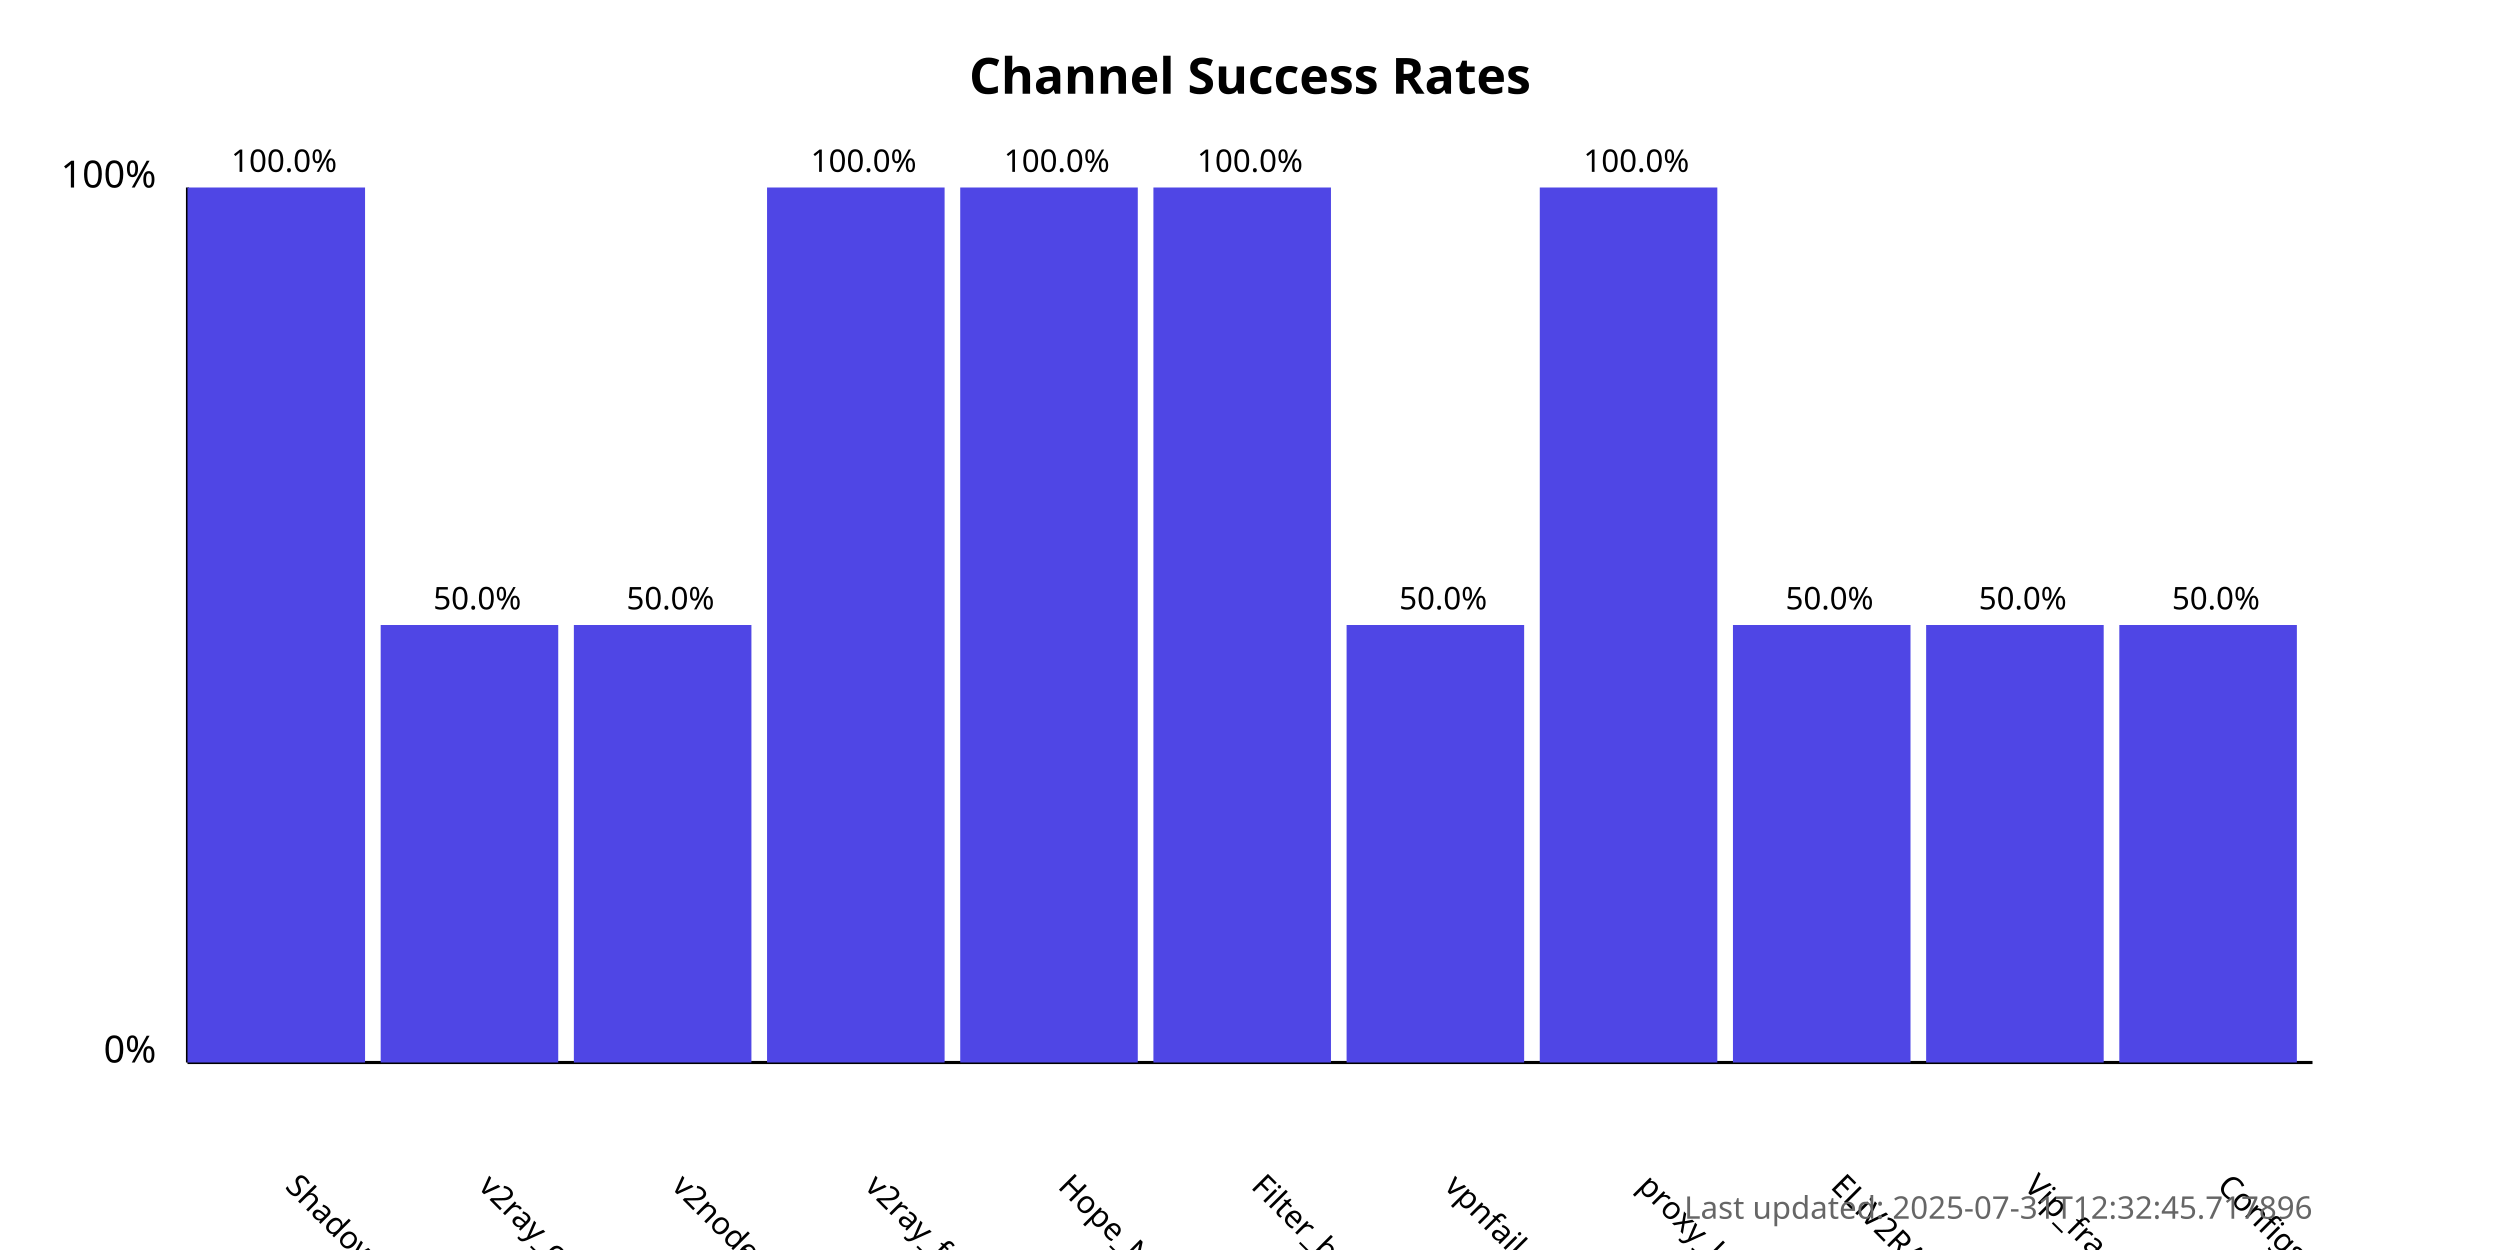
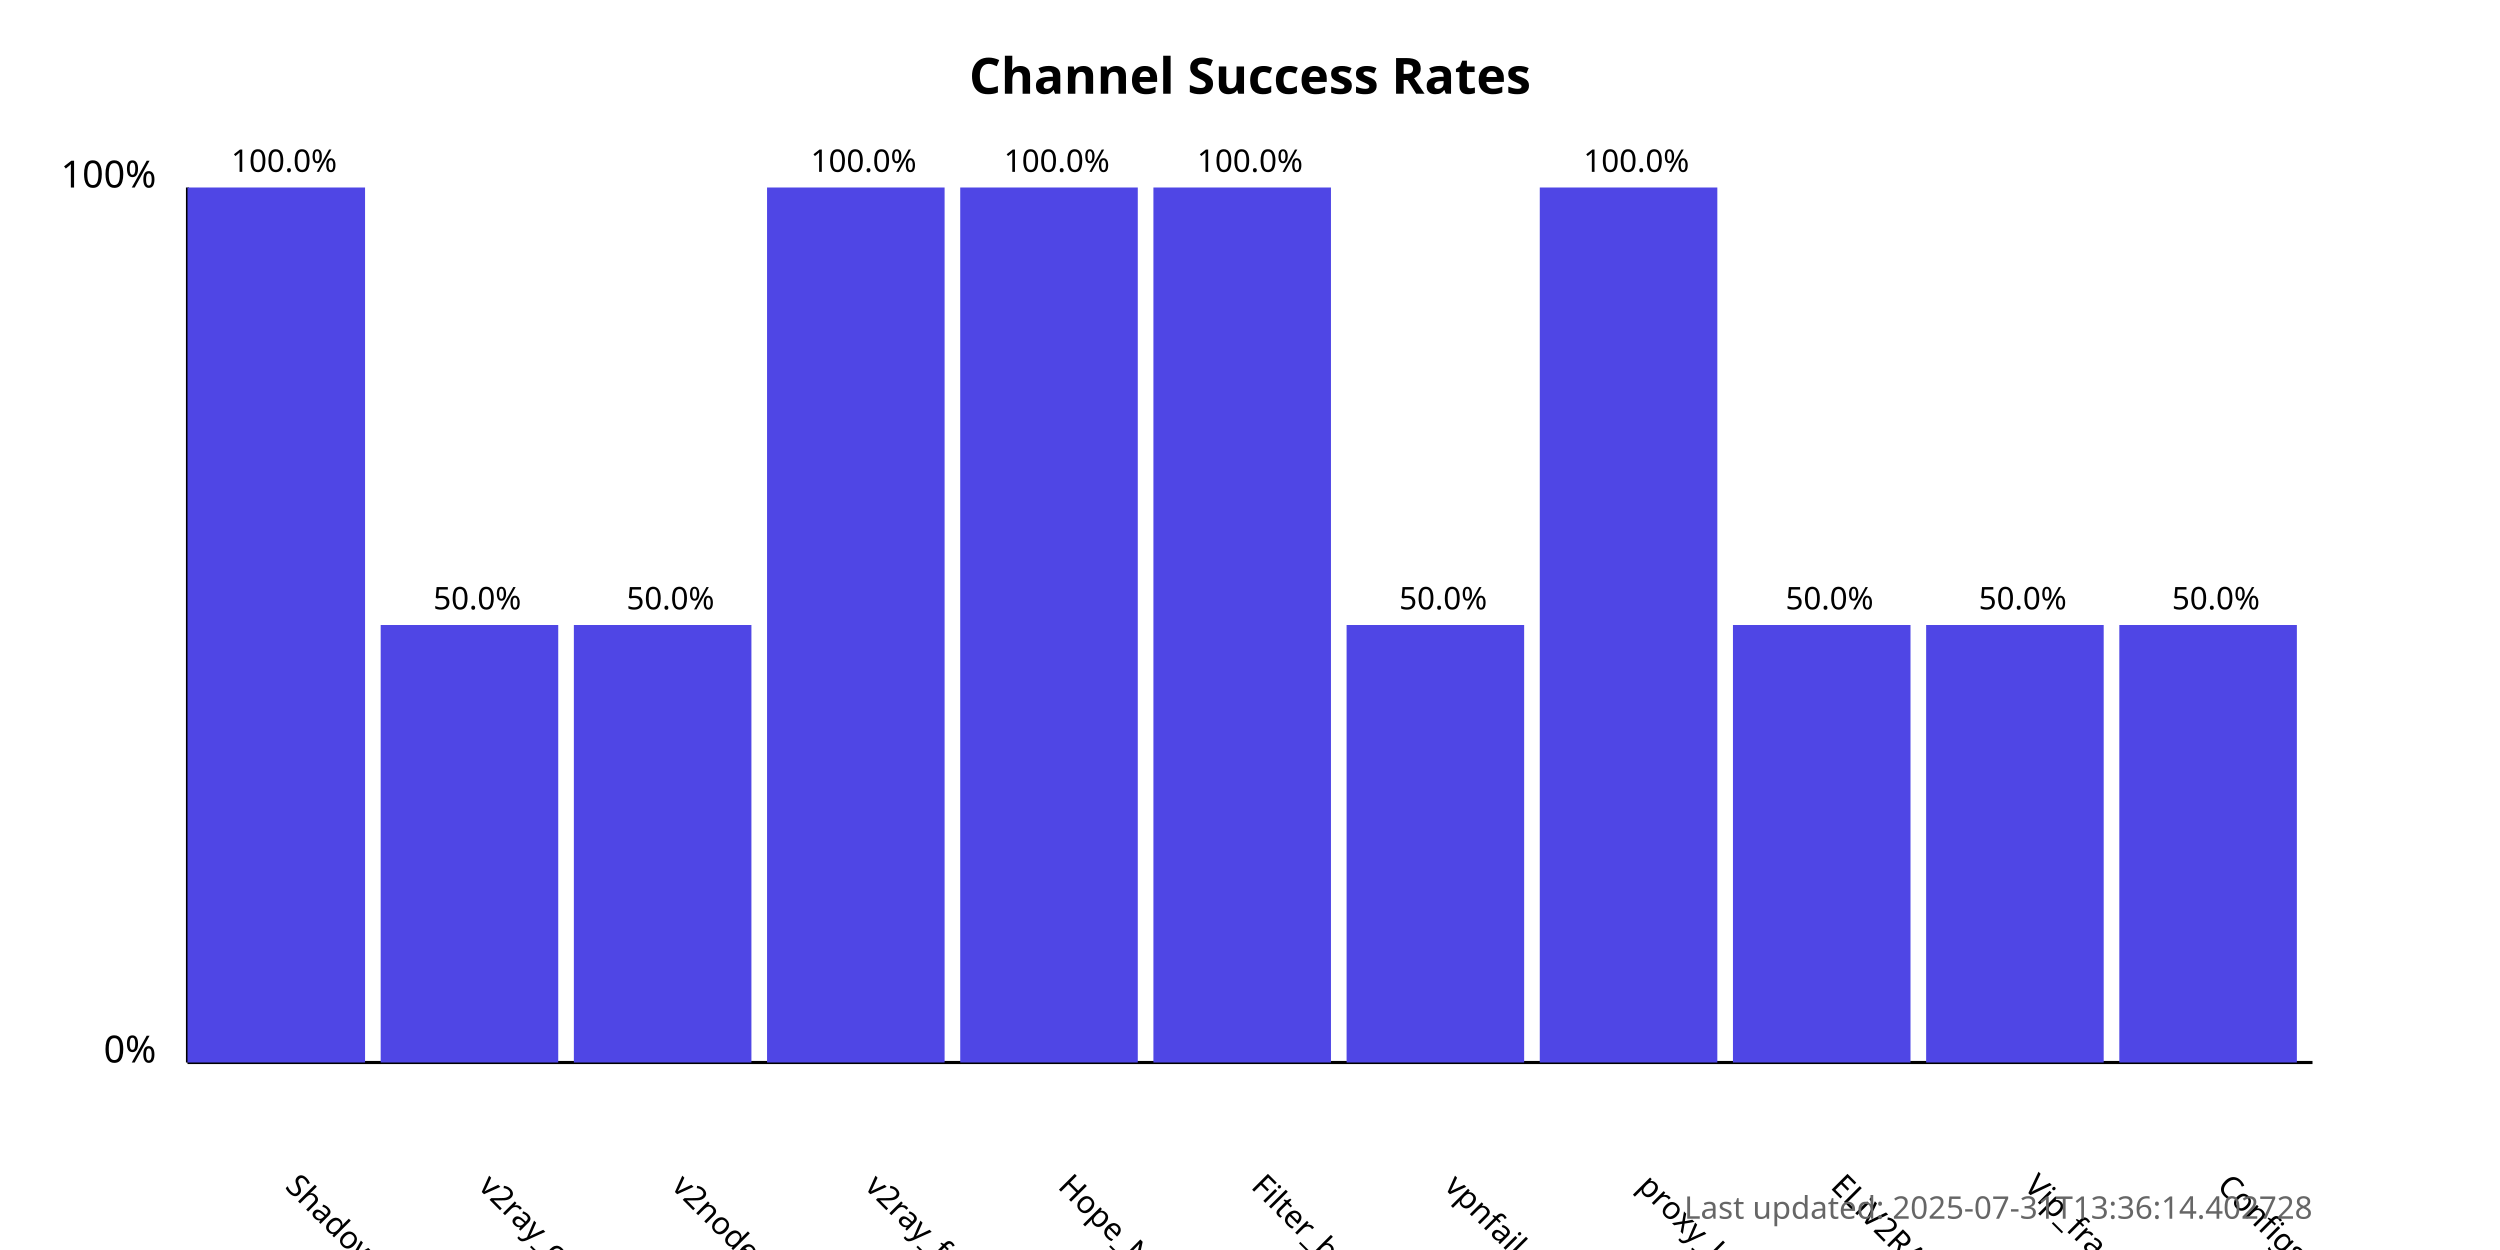
<svg xmlns="http://www.w3.org/2000/svg" width="800" height="400">
  <style>
            .chart-title { font: bold 16px sans-serif; }
            .axis-label { font: 12px sans-serif; }
            .tick-label { font: 10px sans-serif; }
            .bar { fill: #4f46e5; }
            .bar:hover { fill: #6366f1; }
            .timestamp { font: 10px sans-serif; fill: #666; }
        </style>
  <text x="400.0" y="30" text-anchor="middle" class="chart-title">
            Channel Success Rates
        </text>
  <line x1="60" y1="340" x2="60" y2="60" stroke="black" stroke-width="1" />
  <line x1="60" y1="340" x2="740" y2="340" stroke="black" stroke-width="1" />
  <text x="50" y="340" text-anchor="end" class="axis-label">0%</text>
  <text x="50" y="60" text-anchor="end" class="axis-label">100%</text>
  <g>
    <rect x="60" y="60.0" width="56.818" height="280.0" class="bar" />
    <text x="90.909" y="380" transform="rotate(45, 90.90909, 380)" text-anchor="start" class="tick-label">
                ShadowProxy66
            </text>
    <text x="90.909" y="55.0" text-anchor="middle" class="tick-label">
                100.0%
            </text>
  </g>
  <g>
    <rect x="121.818" y="200.0" width="56.818" height="140.0" class="bar" />
    <text x="152.727" y="380" transform="rotate(45, 152.7273, 380)" text-anchor="start" class="tick-label">
                v2ray_configs_pool
            </text>
    <text x="152.727" y="195.0" text-anchor="middle" class="tick-label">
                50.0%
            </text>
  </g>
  <g>
    <rect x="183.636" y="200.0" width="56.818" height="140.0" class="bar" />
    <text x="214.545" y="380" transform="rotate(45, 214.5455, 380)" text-anchor="start" class="tick-label">
                v2nodes
            </text>
    <text x="214.545" y="195.0" text-anchor="middle" class="tick-label">
                50.0%
            </text>
  </g>
  <g>
    <rect x="245.455" y="60.0" width="56.818" height="280.0" class="bar" />
    <text x="276.364" y="380" transform="rotate(45, 276.3636, 380)" text-anchor="start" class="tick-label">
                v2ray_free_conf
            </text>
    <text x="276.364" y="55.0" text-anchor="middle" class="tick-label">
                100.0%
            </text>
  </g>
  <g>
    <rect x="307.273" y="60.0" width="56.818" height="280.0" class="bar" />
    <text x="338.182" y="380" transform="rotate(45, 338.1818, 380)" text-anchor="start" class="tick-label">
                Hope_Net
            </text>
    <text x="338.182" y="55.0" text-anchor="middle" class="tick-label">
                100.0%
            </text>
  </g>
  <g>
    <rect x="369.091" y="60.0" width="56.818" height="280.0" class="bar" />
    <text x="400.0" y="380" transform="rotate(45, 400.0, 380)" text-anchor="start" class="tick-label">
                Filter_breaker
            </text>
    <text x="400.0" y="55.0" text-anchor="middle" class="tick-label">
                100.0%
            </text>
  </g>
  <g>
    <rect x="430.909" y="200.0" width="56.818" height="140.0" class="bar" />
    <text x="461.818" y="380" transform="rotate(45, 461.8182, 380)" text-anchor="start" class="tick-label">
                vpnfail_vless
            </text>
    <text x="461.818" y="195.0" text-anchor="middle" class="tick-label">
                50.0%
            </text>
  </g>
  <g>
    <rect x="492.727" y="60.0" width="56.818" height="280.0" class="bar" />
    <text x="523.636" y="380" transform="rotate(45, 523.6364, 380)" text-anchor="start" class="tick-label">
                proxy_kafee
            </text>
    <text x="523.636" y="55.0" text-anchor="middle" class="tick-label">
                100.0%
            </text>
  </g>
  <g>
    <rect x="554.545" y="200.0" width="56.818" height="140.0" class="bar" />
    <text x="585.455" y="380" transform="rotate(45, 585.4545, 380)" text-anchor="start" class="tick-label">
                ELiV2RAY
            </text>
    <text x="585.455" y="195.0" text-anchor="middle" class="tick-label">
                50.0%
            </text>
  </g>
  <g>
    <rect x="616.364" y="200.0" width="56.818" height="140.0" class="bar" />
    <text x="647.273" y="380" transform="rotate(45, 647.2727, 380)" text-anchor="start" class="tick-label">
                Vip_fragment_v2ray
            </text>
    <text x="647.273" y="195.0" text-anchor="middle" class="tick-label">
                50.0%
            </text>
  </g>
  <g>
    <rect x="678.182" y="200.0" width="56.818" height="140.0" class="bar" />
    <text x="709.091" y="380" transform="rotate(45, 709.0909, 380)" text-anchor="start" class="tick-label">
                ConfigsHubPlus
            </text>
    <text x="709.091" y="195.0" text-anchor="middle" class="tick-label">
                50.0%
            </text>
  </g>
  <text x="740" y="390" text-anchor="end" class="timestamp">
-             Last updated: 2025-07-31T12:32:45.717896
+             Last updated: 2025-07-31T13:36:14.402728
        </text>
</svg>
